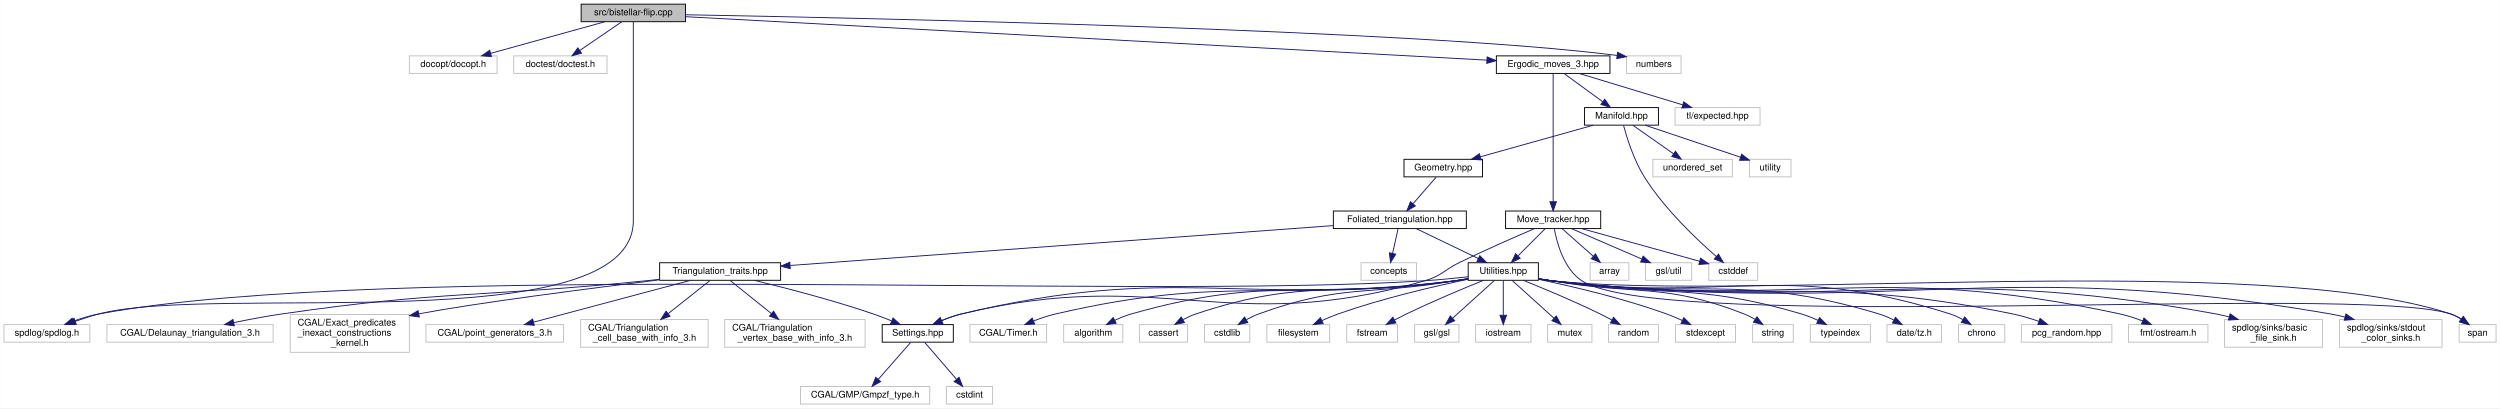
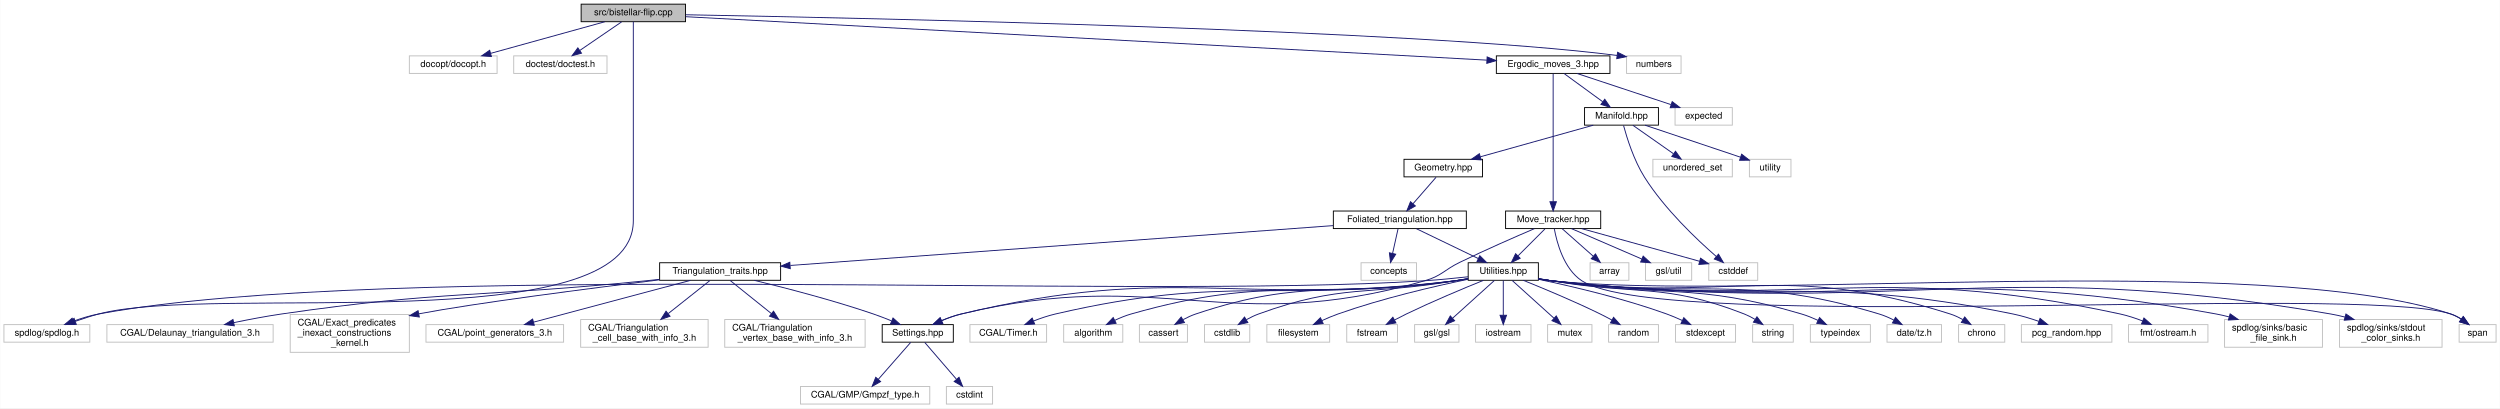
<svg xmlns="http://www.w3.org/2000/svg" xmlns:xlink="http://www.w3.org/1999/xlink" width="2707pt" height="442pt" viewBox="0.00 0.00 2706.50 442.00">
  <g id="graph0" class="graph" transform="scale(1 1) rotate(0) translate(4 438)">
    <polygon fill="white" stroke="transparent" points="-4,4 -4,-438 2702.5,-438 2702.5,4 -4,4" />
    <g id="node1" class="node">
      <g id="a_node1">
        <a xlink:title="Tests and views bistellar flips.">
          <polygon fill="#bfbfbf" stroke="black" points="625,-414.5 625,-433.5 738,-433.5 738,-414.5 625,-414.5" />
          <text text-anchor="middle" x="681.5" y="-421.5" font-family="Helvetica,sans-Serif" font-size="10.00">src/bistellar-flip.cpp</text>
        </a>
      </g>
    </g>
    <g id="node2" class="node">
      <g id="a_node2">
        <a xlink:title=" ">
          <polygon fill="white" stroke="#bfbfbf" points="439,-358.5 439,-377.5 534,-377.5 534,-358.5 439,-358.5" />
          <text text-anchor="middle" x="486.5" y="-365.5" font-family="Helvetica,sans-Serif" font-size="10.00">docopt/docopt.h</text>
        </a>
      </g>
    </g>
    <g id="edge1" class="edge">
      <path fill="none" stroke="midnightblue" d="M650.6,-414.44C617.23,-405.2 563.91,-390.44 527.15,-380.26" />
      <polygon fill="midnightblue" stroke="midnightblue" points="527.83,-376.81 517.25,-377.52 525.96,-383.56 527.83,-376.81" />
    </g>
    <g id="node3" class="node">
      <g id="a_node3">
        <a xlink:title=" ">
          <polygon fill="white" stroke="#bfbfbf" points="552,-358.5 552,-377.5 653,-377.5 653,-358.5 552,-358.5" />
          <text text-anchor="middle" x="602.5" y="-365.5" font-family="Helvetica,sans-Serif" font-size="10.00">doctest/doctest.h</text>
        </a>
      </g>
    </g>
    <g id="edge2" class="edge">
      <path fill="none" stroke="midnightblue" d="M668.81,-414.32C656.6,-405.98 637.92,-393.21 623.5,-383.35" />
      <polygon fill="midnightblue" stroke="midnightblue" points="625.39,-380.41 615.16,-377.65 621.44,-386.19 625.39,-380.41" />
    </g>
    <g id="node4" class="node">
      <g id="a_node4">
        <a xlink:title=" ">
          <polygon fill="white" stroke="#bfbfbf" points="0,-67.5 0,-86.5 93,-86.5 93,-67.5 0,-67.5" />
          <text text-anchor="middle" x="46.5" y="-74.5" font-family="Helvetica,sans-Serif" font-size="10.00">spdlog/spdlog.h</text>
        </a>
      </g>
    </g>
    <g id="edge3" class="edge">
      <path fill="none" stroke="midnightblue" d="M681.5,-414.44C681.5,-395.94 681.5,-350.81 681.5,-313 681.5,-313 681.5,-313 681.5,-199 681.5,-68.39 228.79,-131.31 102.5,-98 94.2,-95.81 85.38,-92.93 77.25,-90.04" />
      <polygon fill="midnightblue" stroke="midnightblue" points="78.36,-86.72 67.77,-86.56 75.95,-93.29 78.36,-86.72" />
    </g>
    <g id="node5" class="node">
      <g id="a_node5">
        <a xlink:title=" ">
          <polygon fill="white" stroke="#bfbfbf" points="1757,-358.5 1757,-377.5 1816,-377.5 1816,-358.5 1757,-358.5" />
          <text text-anchor="middle" x="1786.5" y="-365.5" font-family="Helvetica,sans-Serif" font-size="10.00">numbers</text>
        </a>
      </g>
    </g>
    <g id="edge4" class="edge">
      <path fill="none" stroke="midnightblue" d="M738.31,-422.03C926.79,-418.6 1531.31,-405.76 1746.77,-377.95" />
      <polygon fill="midnightblue" stroke="midnightblue" points="1747.28,-381.41 1756.73,-376.62 1746.35,-374.48 1747.28,-381.41" />
    </g>
    <g id="node6" class="node">
      <g id="a_node6">
        <a xlink:href="_ergodic__moves__3_8hpp.html" target="_top" xlink:title="Pachner moves on 2+1 dimensional foliated Delaunay triangulations.">
          <polygon fill="white" stroke="black" points="1616,-358.5 1616,-377.5 1739,-377.5 1739,-358.5 1616,-358.5" />
          <text text-anchor="middle" x="1677.5" y="-365.5" font-family="Helvetica,sans-Serif" font-size="10.00">Ergodic_moves_3.hpp</text>
        </a>
      </g>
    </g>
    <g id="edge5" class="edge">
      <path fill="none" stroke="midnightblue" d="M738.26,-419.92C908.86,-410.67 1416.84,-383.13 1605.72,-372.89" />
      <polygon fill="midnightblue" stroke="midnightblue" points="1606.02,-376.38 1615.81,-372.34 1605.64,-369.39 1606.02,-376.38" />
    </g>
    <g id="node7" class="node">
      <g id="a_node7">
        <a xlink:title=" ">
-           <polygon fill="white" stroke="#bfbfbf" points="1809.5,-302.5 1809.5,-321.5 1901.5,-321.5 1901.5,-302.5 1809.5,-302.5" />
-           <text text-anchor="middle" x="1855.5" y="-309.5" font-family="Helvetica,sans-Serif" font-size="10.00">tl/expected.hpp</text>
+           <polygon fill="white" stroke="#bfbfbf" points="1809.5,-302.5 1809.5,-321.5 1871.5,-321.5 1871.5,-302.5 1809.5,-302.5" />
+           <text text-anchor="middle" x="1840.5" y="-309.5" font-family="Helvetica,sans-Serif" font-size="10.00">expected</text>
        </a>
      </g>
    </g>
    <g id="edge6" class="edge">
-       <path fill="none" stroke="midnightblue" d="M1705.7,-358.44C1735.91,-349.28 1784.01,-334.69 1817.53,-324.52" />
-       <polygon fill="midnightblue" stroke="midnightblue" points="1818.87,-327.77 1827.43,-321.52 1816.84,-321.07 1818.87,-327.77" />
+       <path fill="none" stroke="midnightblue" d="M1703.33,-358.44C1730.75,-349.36 1774.28,-334.94 1804.93,-324.78" />
+       <polygon fill="midnightblue" stroke="midnightblue" points="1806.4,-327.98 1814.79,-321.52 1804.2,-321.34 1806.4,-327.98" />
    </g>
    <g id="node8" class="node">
      <g id="a_node8">
        <a xlink:href="_manifold_8hpp.html" target="_top" xlink:title="Data structures for manifolds.">
          <polygon fill="white" stroke="black" points="1711.5,-302.5 1711.5,-321.5 1791.5,-321.5 1791.5,-302.5 1711.5,-302.5" />
          <text text-anchor="middle" x="1751.5" y="-309.5" font-family="Helvetica,sans-Serif" font-size="10.00">Manifold.hpp</text>
        </a>
      </g>
    </g>
    <g id="edge7" class="edge">
      <path fill="none" stroke="midnightblue" d="M1689.39,-358.32C1700.65,-350.11 1717.79,-337.6 1731.21,-327.81" />
      <polygon fill="midnightblue" stroke="midnightblue" points="1733.38,-330.56 1739.39,-321.83 1729.25,-324.9 1733.38,-330.56" />
    </g>
    <g id="node45" class="node">
      <g id="a_node45">
        <a xlink:href="_move__tracker_8hpp.html" target="_top" xlink:title="Track ergodic moves.">
          <polygon fill="white" stroke="black" points="1626,-190.5 1626,-209.5 1729,-209.5 1729,-190.5 1626,-190.5" />
          <text text-anchor="middle" x="1677.5" y="-197.5" font-family="Helvetica,sans-Serif" font-size="10.00">Move_tracker.hpp</text>
        </a>
      </g>
    </g>
    <g id="edge46" class="edge">
      <path fill="none" stroke="midnightblue" d="M1677.5,-358.08C1677.5,-331.95 1677.5,-255.21 1677.5,-219.58" />
      <polygon fill="midnightblue" stroke="midnightblue" points="1681,-219.57 1677.5,-209.57 1674,-219.57 1681,-219.57" />
    </g>
    <g id="node9" class="node">
      <g id="a_node9">
        <a xlink:title=" ">
          <polygon fill="white" stroke="#bfbfbf" points="1846,-134.5 1846,-153.5 1899,-153.5 1899,-134.5 1846,-134.5" />
          <text text-anchor="middle" x="1872.5" y="-141.5" font-family="Helvetica,sans-Serif" font-size="10.00">cstddef</text>
        </a>
      </g>
    </g>
    <g id="edge8" class="edge">
      <path fill="none" stroke="midnightblue" d="M1753.73,-302.08C1757.24,-289.06 1764.87,-264.4 1776.5,-246 1798.29,-211.52 1833.03,-178.64 1854.2,-160.22" />
      <polygon fill="midnightblue" stroke="midnightblue" points="1856.52,-162.83 1861.85,-153.67 1851.98,-157.51 1856.52,-162.83" />
    </g>
    <g id="node10" class="node">
      <g id="a_node10">
        <a xlink:title=" ">
          <polygon fill="white" stroke="#bfbfbf" points="1785.5,-246.5 1785.5,-265.5 1871.5,-265.5 1871.5,-246.5 1785.5,-246.5" />
          <text text-anchor="middle" x="1828.5" y="-253.5" font-family="Helvetica,sans-Serif" font-size="10.00">unordered_set</text>
        </a>
      </g>
    </g>
    <g id="edge9" class="edge">
      <path fill="none" stroke="midnightblue" d="M1763.87,-302.32C1775.66,-294.06 1793.63,-281.45 1807.64,-271.63" />
      <polygon fill="midnightblue" stroke="midnightblue" points="1809.98,-274.26 1816.16,-265.65 1805.96,-268.53 1809.98,-274.26" />
    </g>
    <g id="node11" class="node">
      <g id="a_node11">
        <a xlink:title=" ">
          <polygon fill="white" stroke="#bfbfbf" points="1890,-246.5 1890,-265.5 1935,-265.5 1935,-246.5 1890,-246.5" />
          <text text-anchor="middle" x="1912.5" y="-253.5" font-family="Helvetica,sans-Serif" font-size="10.00">utility</text>
        </a>
      </g>
    </g>
    <g id="edge10" class="edge">
      <path fill="none" stroke="midnightblue" d="M1777.01,-302.44C1804.97,-293.07 1849.89,-278 1880.27,-267.81" />
      <polygon fill="midnightblue" stroke="midnightblue" points="1881.6,-271.06 1889.97,-264.56 1879.37,-264.42 1881.6,-271.06" />
    </g>
    <g id="node12" class="node">
      <g id="a_node12">
        <a xlink:href="_geometry_8hpp.html" target="_top" xlink:title="Geometric scalars of the Manifold used to calculate the Regge action.">
          <polygon fill="white" stroke="black" points="1516,-246.5 1516,-265.5 1601,-265.5 1601,-246.5 1516,-246.5" />
          <text text-anchor="middle" x="1558.5" y="-253.5" font-family="Helvetica,sans-Serif" font-size="10.00">Geometry.hpp</text>
        </a>
      </g>
    </g>
    <g id="edge11" class="edge">
      <path fill="none" stroke="midnightblue" d="M1720.92,-302.44C1687.89,-293.2 1635.11,-278.44 1598.73,-268.26" />
      <polygon fill="midnightblue" stroke="midnightblue" points="1599.51,-264.84 1588.94,-265.52 1597.63,-271.58 1599.51,-264.84" />
    </g>
    <g id="node13" class="node">
      <g id="a_node13">
        <a xlink:href="_foliated__triangulation_8hpp.html" target="_top" xlink:title="Create foliated spherical triangulations.">
          <polygon fill="white" stroke="black" points="1439.5,-190.5 1439.5,-209.5 1583.5,-209.5 1583.5,-190.5 1439.5,-190.5" />
          <text text-anchor="middle" x="1511.5" y="-197.5" font-family="Helvetica,sans-Serif" font-size="10.00">Foliated_triangulation.hpp</text>
        </a>
      </g>
    </g>
    <g id="edge12" class="edge">
      <path fill="none" stroke="midnightblue" d="M1550.74,-246.08C1543.96,-238.3 1533.96,-226.8 1525.74,-217.37" />
      <polygon fill="midnightblue" stroke="midnightblue" points="1528.32,-215 1519.12,-209.75 1523.04,-219.59 1528.32,-215" />
    </g>
    <g id="node14" class="node">
      <g id="a_node14">
        <a xlink:title=" ">
          <polygon fill="white" stroke="#bfbfbf" points="1469.5,-134.5 1469.5,-153.5 1529.5,-153.5 1529.5,-134.5 1469.5,-134.5" />
          <text text-anchor="middle" x="1499.5" y="-141.5" font-family="Helvetica,sans-Serif" font-size="10.00">concepts</text>
        </a>
      </g>
    </g>
    <g id="edge13" class="edge">
      <path fill="none" stroke="midnightblue" d="M1509.52,-190.08C1507.93,-182.93 1505.64,-172.64 1503.65,-163.69" />
      <polygon fill="midnightblue" stroke="midnightblue" points="1507.03,-162.75 1501.44,-153.75 1500.2,-164.27 1507.03,-162.75" />
    </g>
    <g id="node15" class="node">
      <g id="a_node15">
        <a xlink:href="_triangulation__traits_8hpp.html" target="_top" xlink:title="Traits class for particular uses of CGAL.">
          <polygon fill="white" stroke="black" points="710,-134.5 710,-153.5 841,-153.5 841,-134.5 710,-134.5" />
          <text text-anchor="middle" x="775.5" y="-141.5" font-family="Helvetica,sans-Serif" font-size="10.00">Triangulation_traits.hpp</text>
        </a>
      </g>
    </g>
    <g id="edge14" class="edge">
      <path fill="none" stroke="midnightblue" d="M1439.25,-193.7C1299.68,-183.46 994.2,-161.05 851.62,-150.59" />
      <polygon fill="midnightblue" stroke="midnightblue" points="851.46,-147.06 841.23,-149.82 850.95,-154.04 851.46,-147.06" />
    </g>
    <g id="node24" class="node">
      <g id="a_node24">
        <a xlink:href="_utilities_8hpp.html" target="_top" xlink:title="Utility functions.">
          <polygon fill="white" stroke="black" points="1585.5,-134.5 1585.5,-153.5 1661.5,-153.5 1661.5,-134.5 1585.5,-134.5" />
          <text text-anchor="middle" x="1623.5" y="-141.5" font-family="Helvetica,sans-Serif" font-size="10.00">Utilities.hpp</text>
        </a>
      </g>
    </g>
    <g id="edge23" class="edge">
      <path fill="none" stroke="midnightblue" d="M1529.49,-190.32C1547.54,-181.62 1575.55,-168.12 1596.3,-158.11" />
      <polygon fill="midnightblue" stroke="midnightblue" points="1598.06,-161.15 1605.55,-153.65 1595.02,-154.84 1598.06,-161.15" />
    </g>
    <g id="node16" class="node">
      <g id="a_node16">
        <a xlink:title=" ">
          <polygon fill="white" stroke="#bfbfbf" points="111.5,-67.5 111.5,-86.5 291.5,-86.5 291.5,-67.5 111.5,-67.5" />
          <text text-anchor="middle" x="201.5" y="-74.5" font-family="Helvetica,sans-Serif" font-size="10.00">CGAL/Delaunay_triangulation_3.h</text>
        </a>
      </g>
    </g>
    <g id="edge15" class="edge">
      <path fill="none" stroke="midnightblue" d="M709.59,-135.47C704.82,-134.96 700.09,-134.47 695.5,-134 520.12,-116.15 474.93,-123.49 300.5,-98 283.55,-95.52 265.11,-92.02 248.79,-88.64" />
      <polygon fill="midnightblue" stroke="midnightblue" points="249.45,-85.2 238.94,-86.56 248,-92.05 249.45,-85.2" />
    </g>
    <g id="node17" class="node">
      <g id="a_node17">
        <a xlink:title=" ">
          <polygon fill="white" stroke="#bfbfbf" points="310,-56.5 310,-97.5 439,-97.5 439,-56.5 310,-56.5" />
          <text text-anchor="start" x="318" y="-85.5" font-family="Helvetica,sans-Serif" font-size="10.00">CGAL/Exact_predicates</text>
          <text text-anchor="start" x="318" y="-74.5" font-family="Helvetica,sans-Serif" font-size="10.00">_inexact_constructions</text>
          <text text-anchor="middle" x="374.5" y="-63.5" font-family="Helvetica,sans-Serif" font-size="10.00">_kernel.h</text>
        </a>
      </g>
    </g>
    <g id="edge16" class="edge">
      <path fill="none" stroke="midnightblue" d="M709.78,-135.02C633.3,-125.56 510.56,-109.81 449.27,-98.19" />
      <polygon fill="midnightblue" stroke="midnightblue" points="449.76,-94.72 439.27,-96.22 448.41,-101.59 449.76,-94.72" />
    </g>
    <g id="node18" class="node">
      <g id="a_node18">
        <a xlink:title=" ">
          <polygon fill="white" stroke="#bfbfbf" points="457,-67.5 457,-86.5 606,-86.5 606,-67.5 457,-67.5" />
          <text text-anchor="middle" x="531.5" y="-74.5" font-family="Helvetica,sans-Serif" font-size="10.00">CGAL/point_generators_3.h</text>
        </a>
      </g>
    </g>
    <g id="edge17" class="edge">
      <path fill="none" stroke="midnightblue" d="M743.35,-134.44C699.74,-122.82 621.75,-102.04 573.53,-89.2" />
      <polygon fill="midnightblue" stroke="midnightblue" points="574.28,-85.78 563.72,-86.58 572.48,-92.54 574.28,-85.78" />
    </g>
    <g id="node19" class="node">
      <g id="a_node19">
        <a xlink:title=" ">
          <polygon fill="white" stroke="#bfbfbf" points="624.5,-62 624.5,-92 762.5,-92 762.5,-62 624.5,-62" />
          <text text-anchor="start" x="632.5" y="-80" font-family="Helvetica,sans-Serif" font-size="10.00">CGAL/Triangulation</text>
          <text text-anchor="middle" x="693.5" y="-69" font-family="Helvetica,sans-Serif" font-size="10.00">_cell_base_with_info_3.h</text>
        </a>
      </g>
    </g>
    <g id="edge18" class="edge">
      <path fill="none" stroke="midnightblue" d="M764.44,-134.23C752.93,-125.11 734.5,-110.5 719.31,-98.46" />
      <polygon fill="midnightblue" stroke="midnightblue" points="721.28,-95.56 711.27,-92.09 716.94,-101.04 721.28,-95.56" />
    </g>
    <g id="node20" class="node">
      <g id="a_node20">
        <a xlink:title=" ">
          <polygon fill="white" stroke="#bfbfbf" points="780.5,-62 780.5,-92 932.5,-92 932.5,-62 780.5,-62" />
          <text text-anchor="start" x="788.5" y="-80" font-family="Helvetica,sans-Serif" font-size="10.00">CGAL/Triangulation</text>
          <text text-anchor="middle" x="856.5" y="-69" font-family="Helvetica,sans-Serif" font-size="10.00">_vertex_base_with_info_3.h</text>
        </a>
      </g>
    </g>
    <g id="edge19" class="edge">
      <path fill="none" stroke="midnightblue" d="M786.42,-134.23C797.79,-125.11 816,-110.5 831,-98.46" />
      <polygon fill="midnightblue" stroke="midnightblue" points="833.33,-101.08 838.94,-92.09 828.95,-95.62 833.33,-101.08" />
    </g>
    <g id="node21" class="node">
      <g id="a_node21">
        <a xlink:href="_settings_8hpp.html" target="_top" xlink:title="Global integer and precision settings.">
          <polygon fill="white" stroke="black" points="951,-67.5 951,-86.5 1028,-86.5 1028,-67.5 951,-67.5" />
          <text text-anchor="middle" x="989.5" y="-74.5" font-family="Helvetica,sans-Serif" font-size="10.00">Settings.hpp</text>
        </a>
      </g>
    </g>
    <g id="edge20" class="edge">
      <path fill="none" stroke="midnightblue" d="M812.51,-134.43C846.43,-126.24 897.85,-112.94 941.5,-98 947.89,-95.81 954.64,-93.2 961,-90.59" />
      <polygon fill="midnightblue" stroke="midnightblue" points="962.71,-93.67 970.57,-86.56 959.99,-87.22 962.71,-93.67" />
    </g>
    <g id="node22" class="node">
      <g id="a_node22">
        <a xlink:title=" ">
          <polygon fill="white" stroke="#bfbfbf" points="862.5,-0.5 862.5,-19.5 1002.5,-19.5 1002.5,-0.5 862.5,-0.5" />
          <text text-anchor="middle" x="932.5" y="-7.5" font-family="Helvetica,sans-Serif" font-size="10.00">CGAL/GMP/Gmpzf_type.h</text>
        </a>
      </g>
    </g>
    <g id="edge21" class="edge">
      <path fill="none" stroke="midnightblue" d="M981.81,-67.23C972.84,-57 957.81,-39.86 946.7,-27.19" />
      <polygon fill="midnightblue" stroke="midnightblue" points="949.29,-24.84 940.07,-19.63 944.03,-29.45 949.29,-24.84" />
    </g>
    <g id="node23" class="node">
      <g id="a_node23">
        <a xlink:title=" ">
          <polygon fill="white" stroke="#bfbfbf" points="1020.5,-0.5 1020.5,-19.5 1070.5,-19.5 1070.5,-0.5 1020.5,-0.5" />
          <text text-anchor="middle" x="1045.5" y="-7.5" font-family="Helvetica,sans-Serif" font-size="10.00">cstdint</text>
        </a>
      </g>
    </g>
    <g id="edge22" class="edge">
      <path fill="none" stroke="midnightblue" d="M997.05,-67.23C1005.78,-57.1 1020.35,-40.19 1031.24,-27.56" />
      <polygon fill="midnightblue" stroke="midnightblue" points="1034.19,-29.49 1038.07,-19.63 1028.89,-24.92 1034.19,-29.49" />
    </g>
    <g id="edge44" class="edge">
      <path fill="none" stroke="midnightblue" d="M1585.47,-138.31C1570.82,-136.68 1553.9,-135.01 1538.5,-134 1219.97,-113.18 416.32,-156.42 102.5,-98 93.45,-96.32 83.92,-93.38 75.33,-90.27" />
      <polygon fill="midnightblue" stroke="midnightblue" points="76.36,-86.92 65.77,-86.6 73.86,-93.45 76.36,-86.92" />
    </g>
    <g id="edge45" class="edge">
      <path fill="none" stroke="midnightblue" d="M1585.23,-135.91C1580.61,-135.19 1575.96,-134.53 1571.5,-134 1334.88,-105.64 1268.28,-153.43 1036.5,-98 1029.43,-96.31 1022.07,-93.65 1015.33,-90.82" />
      <polygon fill="midnightblue" stroke="midnightblue" points="1016.56,-87.53 1006,-86.63 1013.69,-93.92 1016.56,-87.53" />
    </g>
    <g id="node25" class="node">
      <g id="a_node25">
        <a xlink:title=" ">
          <polygon fill="white" stroke="#bfbfbf" points="1046,-67.5 1046,-86.5 1129,-86.5 1129,-67.5 1046,-67.5" />
          <text text-anchor="middle" x="1087.5" y="-74.5" font-family="Helvetica,sans-Serif" font-size="10.00">CGAL/Timer.h</text>
        </a>
      </g>
    </g>
    <g id="edge24" class="edge">
      <path fill="none" stroke="midnightblue" d="M1585.22,-135.98C1580.61,-135.25 1575.95,-134.57 1571.5,-134 1379.95,-109.51 1326.6,-141.71 1138.5,-98 1130.64,-96.17 1122.39,-93.36 1114.87,-90.42" />
      <polygon fill="midnightblue" stroke="midnightblue" points="1116.08,-87.13 1105.5,-86.54 1113.41,-93.6 1116.08,-87.13" />
    </g>
    <g id="node26" class="node">
      <g id="a_node26">
        <a xlink:title=" ">
          <polygon fill="white" stroke="#bfbfbf" points="1147.5,-67.5 1147.5,-86.5 1211.5,-86.5 1211.5,-67.5 1147.5,-67.5" />
          <text text-anchor="middle" x="1179.5" y="-74.5" font-family="Helvetica,sans-Serif" font-size="10.00">algorithm</text>
        </a>
      </g>
    </g>
    <g id="edge25" class="edge">
      <path fill="none" stroke="midnightblue" d="M1585.49,-136.11C1580.79,-135.35 1576.04,-134.62 1571.5,-134 1416.15,-112.62 1371.3,-141.04 1220.5,-98 1214.55,-96.3 1208.41,-93.78 1202.75,-91.09" />
      <polygon fill="midnightblue" stroke="midnightblue" points="1204.3,-87.95 1193.8,-86.52 1201.12,-94.18 1204.3,-87.95" />
    </g>
    <g id="node27" class="node">
      <g id="a_node27">
        <a xlink:title=" ">
          <polygon fill="white" stroke="#bfbfbf" points="1229.5,-67.5 1229.5,-86.5 1281.5,-86.5 1281.5,-67.5 1229.5,-67.5" />
          <text text-anchor="middle" x="1255.5" y="-74.5" font-family="Helvetica,sans-Serif" font-size="10.00">cassert</text>
        </a>
      </g>
    </g>
    <g id="edge26" class="edge">
      <path fill="none" stroke="midnightblue" d="M1585.48,-136.22C1580.77,-135.44 1576.03,-134.68 1571.5,-134 1446.99,-115.26 1409.89,-138 1290.5,-98 1285.9,-96.46 1281.22,-94.28 1276.84,-91.93" />
      <polygon fill="midnightblue" stroke="midnightblue" points="1278.29,-88.72 1267.9,-86.68 1274.75,-94.76 1278.29,-88.72" />
    </g>
    <g id="node28" class="node">
      <g id="a_node28">
        <a xlink:title=" ">
          <polygon fill="white" stroke="#bfbfbf" points="1300,-67.5 1300,-86.5 1349,-86.5 1349,-67.5 1300,-67.5" />
          <text text-anchor="middle" x="1324.5" y="-74.5" font-family="Helvetica,sans-Serif" font-size="10.00">cstdlib</text>
        </a>
      </g>
    </g>
    <g id="edge27" class="edge">
      <path fill="none" stroke="midnightblue" d="M1585.45,-136.4C1580.75,-135.59 1576.02,-134.77 1571.5,-134 1476.87,-117.81 1448.7,-130.88 1358.5,-98 1354.04,-96.37 1349.5,-94.16 1345.25,-91.8" />
      <polygon fill="midnightblue" stroke="midnightblue" points="1346.93,-88.72 1336.55,-86.55 1343.31,-94.72 1346.93,-88.72" />
    </g>
    <g id="node29" class="node">
      <g id="a_node29">
        <a xlink:title=" ">
          <polygon fill="white" stroke="#bfbfbf" points="1367.5,-67.5 1367.5,-86.5 1435.5,-86.5 1435.5,-67.5 1367.5,-67.5" />
          <text text-anchor="middle" x="1401.5" y="-74.5" font-family="Helvetica,sans-Serif" font-size="10.00">filesystem</text>
        </a>
      </g>
    </g>
    <g id="edge28" class="edge">
      <path fill="none" stroke="midnightblue" d="M1585.17,-135.56C1548.5,-127.93 1491.91,-114.82 1444.5,-98 1438.73,-95.95 1432.69,-93.41 1427.02,-90.83" />
      <polygon fill="midnightblue" stroke="midnightblue" points="1428.47,-87.65 1417.94,-86.54 1425.48,-93.98 1428.47,-87.65" />
    </g>
    <g id="node30" class="node">
      <g id="a_node30">
        <a xlink:title=" ">
          <polygon fill="white" stroke="#bfbfbf" points="1454,-67.5 1454,-86.5 1509,-86.5 1509,-67.5 1454,-67.5" />
          <text text-anchor="middle" x="1481.5" y="-74.5" font-family="Helvetica,sans-Serif" font-size="10.00">fstream</text>
        </a>
      </g>
    </g>
    <g id="edge29" class="edge">
      <path fill="none" stroke="midnightblue" d="M1601.93,-134.42C1580.52,-125.76 1546.89,-111.72 1518.5,-98 1514.32,-95.98 1509.93,-93.73 1505.7,-91.49" />
      <polygon fill="midnightblue" stroke="midnightblue" points="1507.28,-88.36 1496.82,-86.68 1503.95,-94.52 1507.28,-88.36" />
    </g>
    <g id="node31" class="node">
      <g id="a_node31">
        <a xlink:title=" ">
          <polygon fill="white" stroke="#bfbfbf" points="1527.5,-67.5 1527.5,-86.5 1575.5,-86.5 1575.5,-67.5 1527.5,-67.5" />
          <text text-anchor="middle" x="1551.5" y="-74.5" font-family="Helvetica,sans-Serif" font-size="10.00">gsl/gsl</text>
        </a>
      </g>
    </g>
    <g id="edge30" class="edge">
      <path fill="none" stroke="midnightblue" d="M1613.79,-134.23C1602.24,-123.81 1582.75,-106.21 1568.64,-93.47" />
      <polygon fill="midnightblue" stroke="midnightblue" points="1570.82,-90.73 1561.06,-86.63 1566.13,-95.93 1570.82,-90.73" />
    </g>
    <g id="node32" class="node">
      <g id="a_node32">
        <a xlink:title=" ">
          <polygon fill="white" stroke="#bfbfbf" points="1593.5,-67.5 1593.5,-86.5 1653.5,-86.5 1653.5,-67.5 1593.5,-67.5" />
          <text text-anchor="middle" x="1623.5" y="-74.5" font-family="Helvetica,sans-Serif" font-size="10.00">iostream</text>
        </a>
      </g>
    </g>
    <g id="edge31" class="edge">
      <path fill="none" stroke="midnightblue" d="M1623.5,-134.23C1623.5,-124.68 1623.5,-109.12 1623.5,-96.78" />
      <polygon fill="midnightblue" stroke="midnightblue" points="1627,-96.63 1623.5,-86.63 1620,-96.63 1627,-96.63" />
    </g>
    <g id="node33" class="node">
      <g id="a_node33">
        <a xlink:title=" ">
          <polygon fill="white" stroke="#bfbfbf" points="1671.5,-67.5 1671.5,-86.5 1719.5,-86.5 1719.5,-67.5 1671.5,-67.5" />
          <text text-anchor="middle" x="1695.5" y="-74.5" font-family="Helvetica,sans-Serif" font-size="10.00">mutex</text>
        </a>
      </g>
    </g>
    <g id="edge32" class="edge">
      <path fill="none" stroke="midnightblue" d="M1633.21,-134.23C1644.76,-123.81 1664.25,-106.21 1678.36,-93.47" />
      <polygon fill="midnightblue" stroke="midnightblue" points="1680.87,-95.93 1685.94,-86.63 1676.18,-90.73 1680.87,-95.93" />
    </g>
    <g id="node34" class="node">
      <g id="a_node34">
        <a xlink:title=" ">
          <polygon fill="white" stroke="#bfbfbf" points="1737.5,-67.5 1737.5,-86.5 1791.5,-86.5 1791.5,-67.5 1737.5,-67.5" />
          <text text-anchor="middle" x="1764.5" y="-74.5" font-family="Helvetica,sans-Serif" font-size="10.00">random</text>
        </a>
      </g>
    </g>
    <g id="edge33" class="edge">
      <path fill="none" stroke="midnightblue" d="M1645.11,-134.49C1666.54,-125.88 1700.19,-111.89 1728.5,-98 1732.66,-95.96 1737.01,-93.67 1741.2,-91.4" />
      <polygon fill="midnightblue" stroke="midnightblue" points="1742.93,-94.44 1749.97,-86.52 1739.53,-88.32 1742.93,-94.44" />
    </g>
    <g id="node35" class="node">
      <g id="a_node35">
        <a xlink:title=" ">
          <polygon fill="white" stroke="#bfbfbf" points="2658.5,-67.5 2658.5,-86.5 2698.5,-86.5 2698.5,-67.5 2658.5,-67.5" />
          <text text-anchor="middle" x="2678.5" y="-74.5" font-family="Helvetica,sans-Serif" font-size="10.00">span</text>
        </a>
      </g>
    </g>
    <g id="edge34" class="edge">
      <path fill="none" stroke="midnightblue" d="M1661.76,-135.78C1666.37,-135.08 1671.03,-134.47 1675.5,-134 1890.92,-111.48 2443.93,-166.2 2649.5,-98 2653.44,-96.69 2657.32,-94.68 2660.91,-92.42" />
      <polygon fill="midnightblue" stroke="midnightblue" points="2662.98,-95.24 2669.06,-86.56 2658.9,-89.55 2662.98,-95.24" />
    </g>
    <g id="node36" class="node">
      <g id="a_node36">
        <a xlink:title=" ">
          <polygon fill="white" stroke="#bfbfbf" points="1810,-67.5 1810,-86.5 1875,-86.5 1875,-67.5 1810,-67.5" />
          <text text-anchor="middle" x="1842.5" y="-74.5" font-family="Helvetica,sans-Serif" font-size="10.00">stdexcept</text>
        </a>
      </g>
    </g>
    <g id="edge35" class="edge">
      <path fill="none" stroke="midnightblue" d="M1661.78,-135.53C1698.07,-127.92 1753.83,-114.86 1800.5,-98 1806.01,-96.01 1811.76,-93.54 1817.19,-91.03" />
      <polygon fill="midnightblue" stroke="midnightblue" points="1818.98,-94.05 1826.46,-86.55 1815.93,-87.75 1818.98,-94.05" />
    </g>
    <g id="node37" class="node">
      <g id="a_node37">
        <a xlink:title=" ">
          <polygon fill="white" stroke="#bfbfbf" points="1893.5,-67.5 1893.5,-86.5 1937.5,-86.5 1937.5,-67.5 1893.5,-67.5" />
          <text text-anchor="middle" x="1915.5" y="-74.5" font-family="Helvetica,sans-Serif" font-size="10.00">string</text>
        </a>
      </g>
    </g>
    <g id="edge36" class="edge">
      <path fill="none" stroke="midnightblue" d="M1661.55,-136.41C1666.25,-135.6 1670.99,-134.78 1675.5,-134 1768.38,-117.96 1796.68,-132.24 1884.5,-98 1888.42,-96.47 1892.36,-94.41 1896.06,-92.2" />
      <polygon fill="midnightblue" stroke="midnightblue" points="1898.18,-94.99 1904.61,-86.57 1894.33,-89.15 1898.18,-94.99" />
    </g>
    <g id="node38" class="node">
      <g id="a_node38">
        <a xlink:title=" ">
          <polygon fill="white" stroke="#bfbfbf" points="1956,-67.5 1956,-86.5 2021,-86.5 2021,-67.5 1956,-67.5" />
          <text text-anchor="middle" x="1988.5" y="-74.5" font-family="Helvetica,sans-Serif" font-size="10.00">typeindex</text>
        </a>
      </g>
    </g>
    <g id="edge37" class="edge">
      <path fill="none" stroke="midnightblue" d="M1661.53,-136.24C1666.23,-135.46 1670.97,-134.69 1675.5,-134 1795.61,-115.64 1830.01,-132.54 1946.5,-98 1952.45,-96.24 1958.62,-93.73 1964.33,-91.08" />
      <polygon fill="midnightblue" stroke="midnightblue" points="1965.98,-94.17 1973.4,-86.6 1962.88,-87.89 1965.98,-94.17" />
    </g>
    <g id="node39" class="node">
      <g id="a_node39">
        <a xlink:title=" ">
          <polygon fill="white" stroke="#bfbfbf" points="2039,-67.5 2039,-86.5 2098,-86.5 2098,-67.5 2039,-67.5" />
          <text text-anchor="middle" x="2068.5" y="-74.5" font-family="Helvetica,sans-Serif" font-size="10.00">date/tz.h</text>
        </a>
      </g>
    </g>
    <g id="edge38" class="edge">
      <path fill="none" stroke="midnightblue" d="M1661.51,-136.1C1666.21,-135.34 1670.96,-134.62 1675.5,-134 1832.62,-112.46 1878.66,-143.77 2030.5,-98 2035.81,-96.4 2041.24,-94.04 2046.27,-91.5" />
      <polygon fill="midnightblue" stroke="midnightblue" points="2048.23,-94.42 2055.32,-86.54 2044.87,-88.28 2048.23,-94.42" />
    </g>
    <g id="node40" class="node">
      <g id="a_node40">
        <a xlink:title=" ">
          <polygon fill="white" stroke="#bfbfbf" points="2116.5,-67.5 2116.5,-86.5 2166.5,-86.5 2166.5,-67.5 2116.5,-67.5" />
          <text text-anchor="middle" x="2141.5" y="-74.5" font-family="Helvetica,sans-Serif" font-size="10.00">chrono</text>
        </a>
      </g>
    </g>
    <g id="edge39" class="edge">
      <path fill="none" stroke="midnightblue" d="M1661.78,-135.98C1666.39,-135.25 1671.05,-134.57 1675.5,-134 1866.61,-109.55 1923.87,-156.3 2107.5,-98 2112.1,-96.54 2116.75,-94.36 2121.07,-91.98" />
      <polygon fill="midnightblue" stroke="midnightblue" points="2123.14,-94.82 2129.85,-86.62 2119.49,-88.84 2123.14,-94.82" />
    </g>
    <g id="node41" class="node">
      <g id="a_node41">
        <a xlink:title=" ">
          <polygon fill="white" stroke="#bfbfbf" points="2184.5,-67.5 2184.5,-86.5 2282.5,-86.5 2282.5,-67.5 2184.5,-67.5" />
          <text text-anchor="middle" x="2233.5" y="-74.5" font-family="Helvetica,sans-Serif" font-size="10.00">pcg_random.hpp</text>
        </a>
      </g>
    </g>
    <g id="edge40" class="edge">
      <path fill="none" stroke="midnightblue" d="M1661.77,-135.93C1666.39,-135.21 1671.04,-134.54 1675.5,-134 1896.65,-106.97 1957.23,-142.69 2175.5,-98 2184.75,-96.11 2194.55,-93.13 2203.4,-90.04" />
      <polygon fill="midnightblue" stroke="midnightblue" points="2204.73,-93.28 2212.93,-86.56 2202.33,-86.7 2204.73,-93.28" />
    </g>
    <g id="node42" class="node">
      <g id="a_node42">
        <a xlink:title=" ">
          <polygon fill="white" stroke="#bfbfbf" points="2300.5,-67.5 2300.5,-86.5 2386.5,-86.5 2386.5,-67.5 2300.5,-67.5" />
          <text text-anchor="middle" x="2343.5" y="-74.5" font-family="Helvetica,sans-Serif" font-size="10.00">fmt/ostream.h</text>
        </a>
      </g>
    </g>
    <g id="edge41" class="edge">
      <path fill="none" stroke="midnightblue" d="M1661.77,-135.87C1666.38,-135.16 1671.04,-134.51 1675.5,-134 1947.94,-102.56 2023.44,-155.91 2291.5,-98 2299.61,-96.25 2308.12,-93.42 2315.86,-90.44" />
      <polygon fill="midnightblue" stroke="midnightblue" points="2317.22,-93.67 2325.15,-86.65 2314.57,-87.19 2317.22,-93.67" />
    </g>
    <g id="node43" class="node">
      <g id="a_node43">
        <a xlink:title=" ">
          <polygon fill="white" stroke="#bfbfbf" points="2404.5,-62 2404.5,-92 2510.5,-92 2510.5,-62 2404.5,-62" />
          <text text-anchor="start" x="2412.5" y="-80" font-family="Helvetica,sans-Serif" font-size="10.00">spdlog/sinks/basic</text>
          <text text-anchor="middle" x="2457.5" y="-69" font-family="Helvetica,sans-Serif" font-size="10.00">_file_sink.h</text>
        </a>
      </g>
    </g>
    <g id="edge42" class="edge">
      <path fill="none" stroke="midnightblue" d="M1661.76,-135.84C1666.38,-135.13 1671.04,-134.5 1675.5,-134 1993.94,-98.61 2080.33,-155.68 2395.5,-98 2400,-97.18 2404.63,-96.11 2409.23,-94.91" />
      <polygon fill="midnightblue" stroke="midnightblue" points="2410.54,-98.17 2419.2,-92.07 2408.63,-91.44 2410.54,-98.17" />
    </g>
    <g id="node44" class="node">
      <g id="a_node44">
        <a xlink:title=" ">
          <polygon fill="white" stroke="#bfbfbf" points="2529,-62 2529,-92 2640,-92 2640,-62 2529,-62" />
          <text text-anchor="start" x="2537" y="-80" font-family="Helvetica,sans-Serif" font-size="10.00">spdlog/sinks/stdout</text>
          <text text-anchor="middle" x="2584.5" y="-69" font-family="Helvetica,sans-Serif" font-size="10.00">_color_sinks.h</text>
        </a>
      </g>
    </g>
    <g id="edge43" class="edge">
      <path fill="none" stroke="midnightblue" d="M1661.76,-135.8C1666.38,-135.11 1671.04,-134.48 1675.5,-134 2048.8,-93.9 2149.5,-161.73 2519.5,-98 2524.53,-97.13 2529.72,-95.99 2534.87,-94.68" />
      <polygon fill="midnightblue" stroke="midnightblue" points="2535.94,-98.02 2544.67,-92.01 2534.1,-91.27 2535.94,-98.02" />
    </g>
    <g id="edge48" class="edge">
      <path fill="none" stroke="midnightblue" d="M1708.4,-190.44C1743.05,-180.85 1799.2,-165.3 1835.99,-155.11" />
      <polygon fill="midnightblue" stroke="midnightblue" points="1837.12,-158.43 1845.82,-152.39 1835.25,-151.68 1837.12,-158.43" />
    </g>
    <g id="edge51" class="edge">
      <path fill="none" stroke="midnightblue" d="M1657.2,-190.42C1636.68,-181.64 1604.13,-167.41 1576.5,-154 1559.33,-145.67 1556.85,-139.24 1538.5,-134 1323.41,-72.61 1253.93,-150.51 1036.5,-98 1029.43,-96.29 1022.07,-93.63 1015.33,-90.8" />
      <polygon fill="midnightblue" stroke="midnightblue" points="1016.56,-87.51 1006.01,-86.62 1013.7,-93.9 1016.56,-87.51" />
    </g>
    <g id="edge52" class="edge">
      <path fill="none" stroke="midnightblue" d="M1668.58,-190.08C1660.72,-182.22 1649.07,-170.57 1639.58,-161.08" />
      <polygon fill="midnightblue" stroke="midnightblue" points="1641.8,-158.35 1632.25,-153.75 1636.85,-163.3 1641.8,-158.35" />
    </g>
    <g id="edge50" class="edge">
      <path fill="none" stroke="midnightblue" d="M1678.74,-190.41C1681.35,-175.92 1688.87,-146.92 1708.5,-134 1795.91,-76.48 2550.21,-131.01 2649.5,-98 2653.44,-96.69 2657.32,-94.67 2660.91,-92.41" />
      <polygon fill="midnightblue" stroke="midnightblue" points="2662.98,-95.23 2669.06,-86.56 2658.9,-89.55 2662.98,-95.23" />
    </g>
    <g id="node46" class="node">
      <g id="a_node46">
        <a xlink:title=" ">
          <polygon fill="white" stroke="#bfbfbf" points="1717.5,-134.5 1717.5,-153.5 1759.5,-153.5 1759.5,-134.5 1717.5,-134.5" />
          <text text-anchor="middle" x="1738.5" y="-141.5" font-family="Helvetica,sans-Serif" font-size="10.00">array</text>
        </a>
      </g>
    </g>
    <g id="edge47" class="edge">
      <path fill="none" stroke="midnightblue" d="M1687.3,-190.32C1696.32,-182.34 1709.91,-170.31 1720.82,-160.65" />
      <polygon fill="midnightblue" stroke="midnightblue" points="1723.35,-163.08 1728.52,-153.83 1718.71,-157.84 1723.35,-163.08" />
    </g>
    <g id="node47" class="node">
      <g id="a_node47">
        <a xlink:title=" ">
          <polygon fill="white" stroke="#bfbfbf" points="1777.5,-134.5 1777.5,-153.5 1827.5,-153.5 1827.5,-134.5 1777.5,-134.5" />
          <text text-anchor="middle" x="1802.5" y="-141.5" font-family="Helvetica,sans-Serif" font-size="10.00">gsl/util</text>
        </a>
      </g>
    </g>
    <g id="edge49" class="edge">
      <path fill="none" stroke="midnightblue" d="M1697.31,-190.44C1717.79,-181.6 1749.98,-167.69 1773.36,-157.59" />
      <polygon fill="midnightblue" stroke="midnightblue" points="1774.99,-160.7 1782.79,-153.52 1772.22,-154.27 1774.99,-160.7" />
    </g>
  </g>
</svg>
